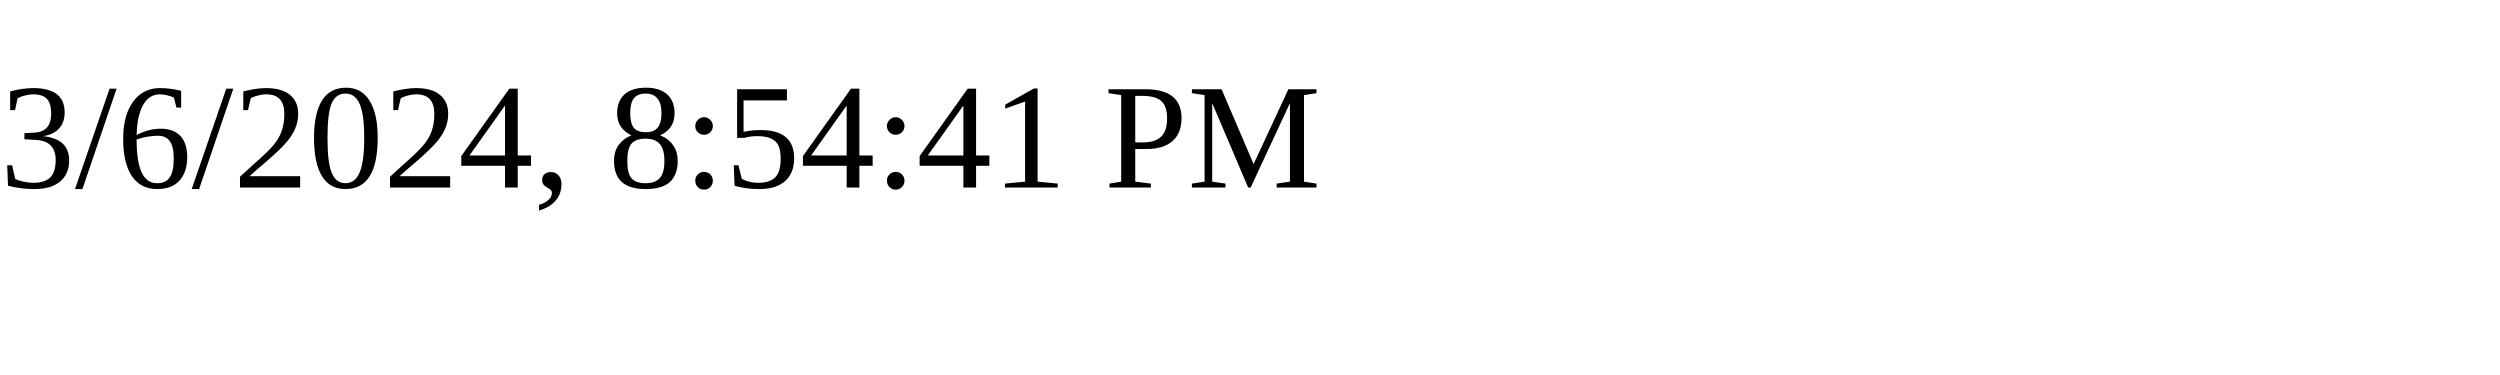
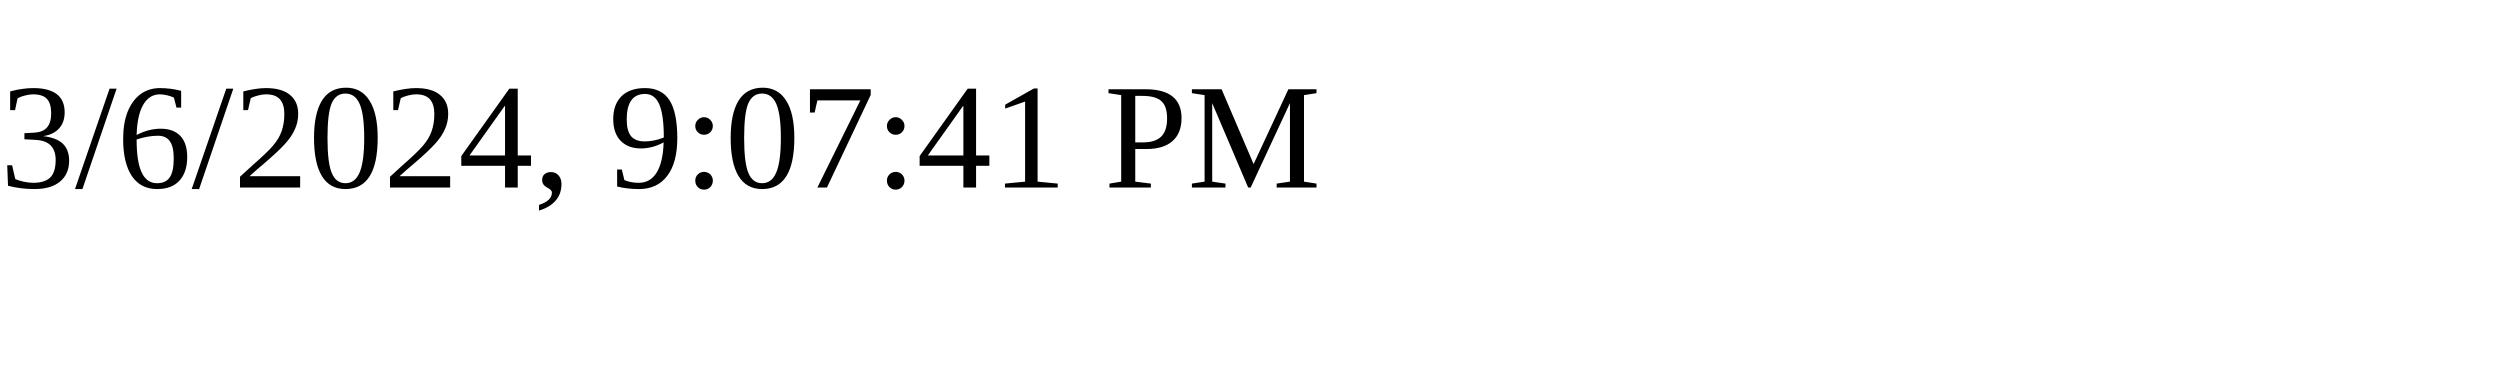
<svg xmlns="http://www.w3.org/2000/svg" height="30" width="200">
-   <text x="0" y="15">3/6/2024, 8:54:41 PM</text>
+   <text x="0" y="15">3/6/2024, 9:07:41 PM</text>
</svg>
